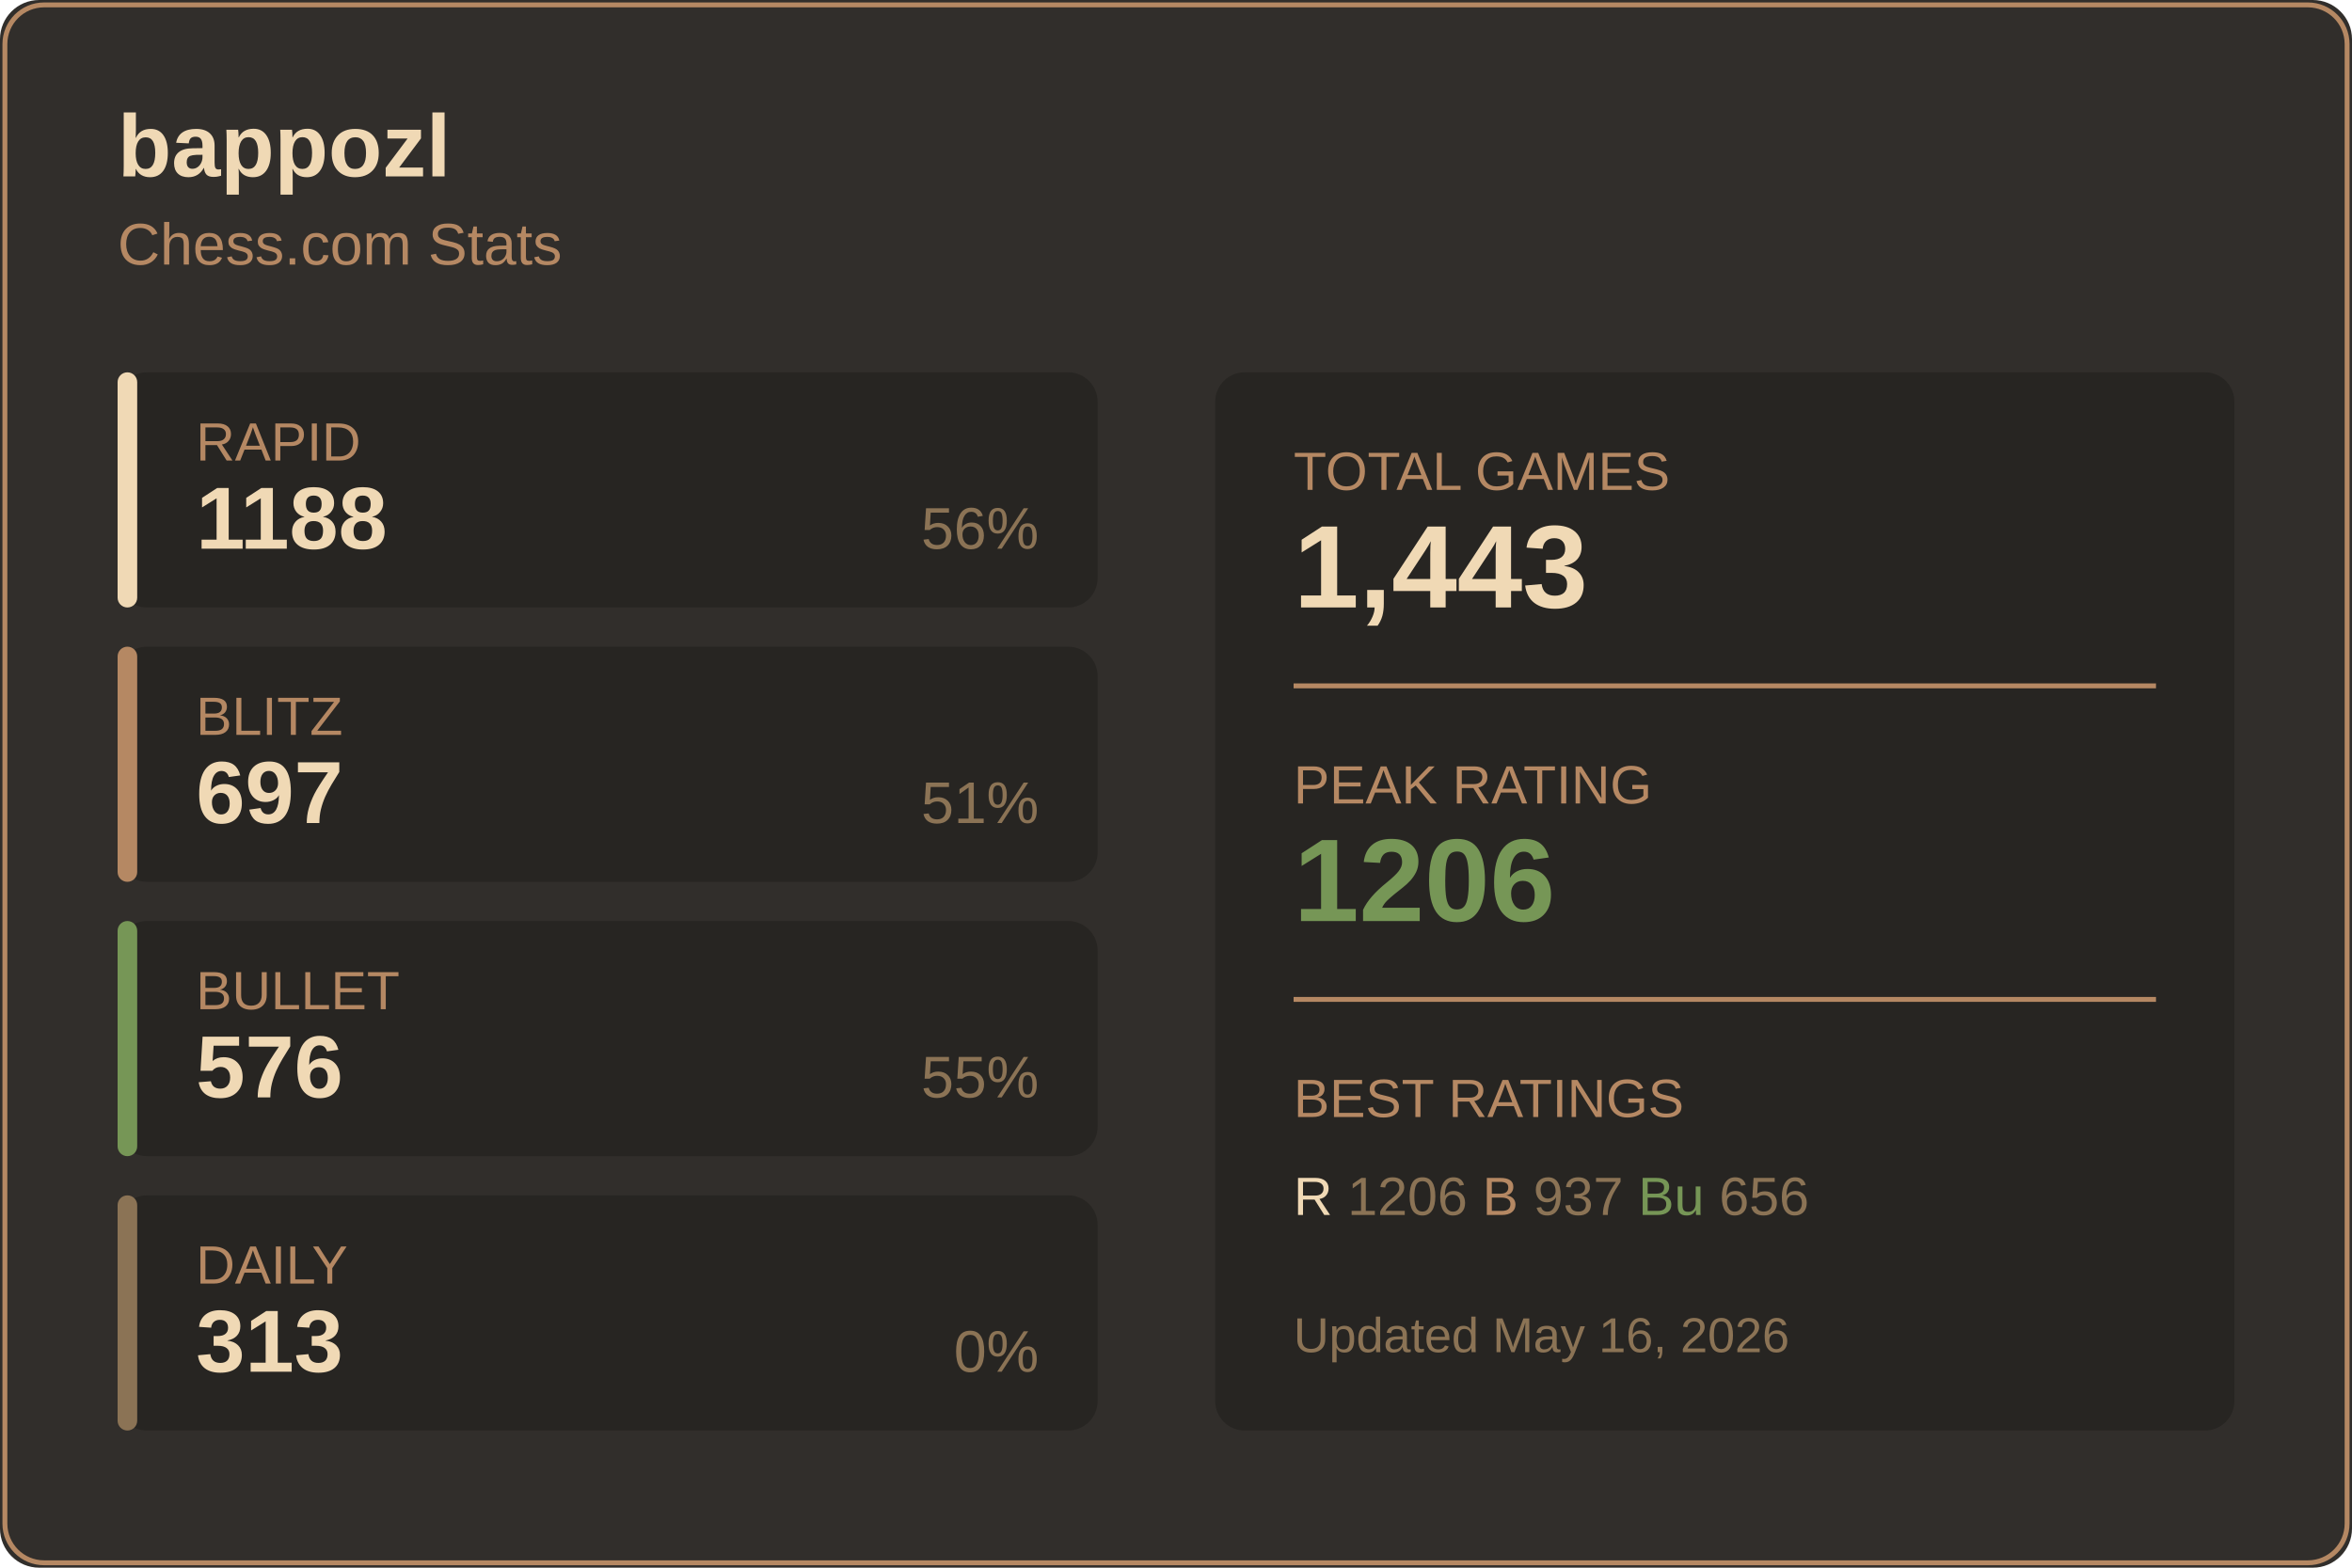
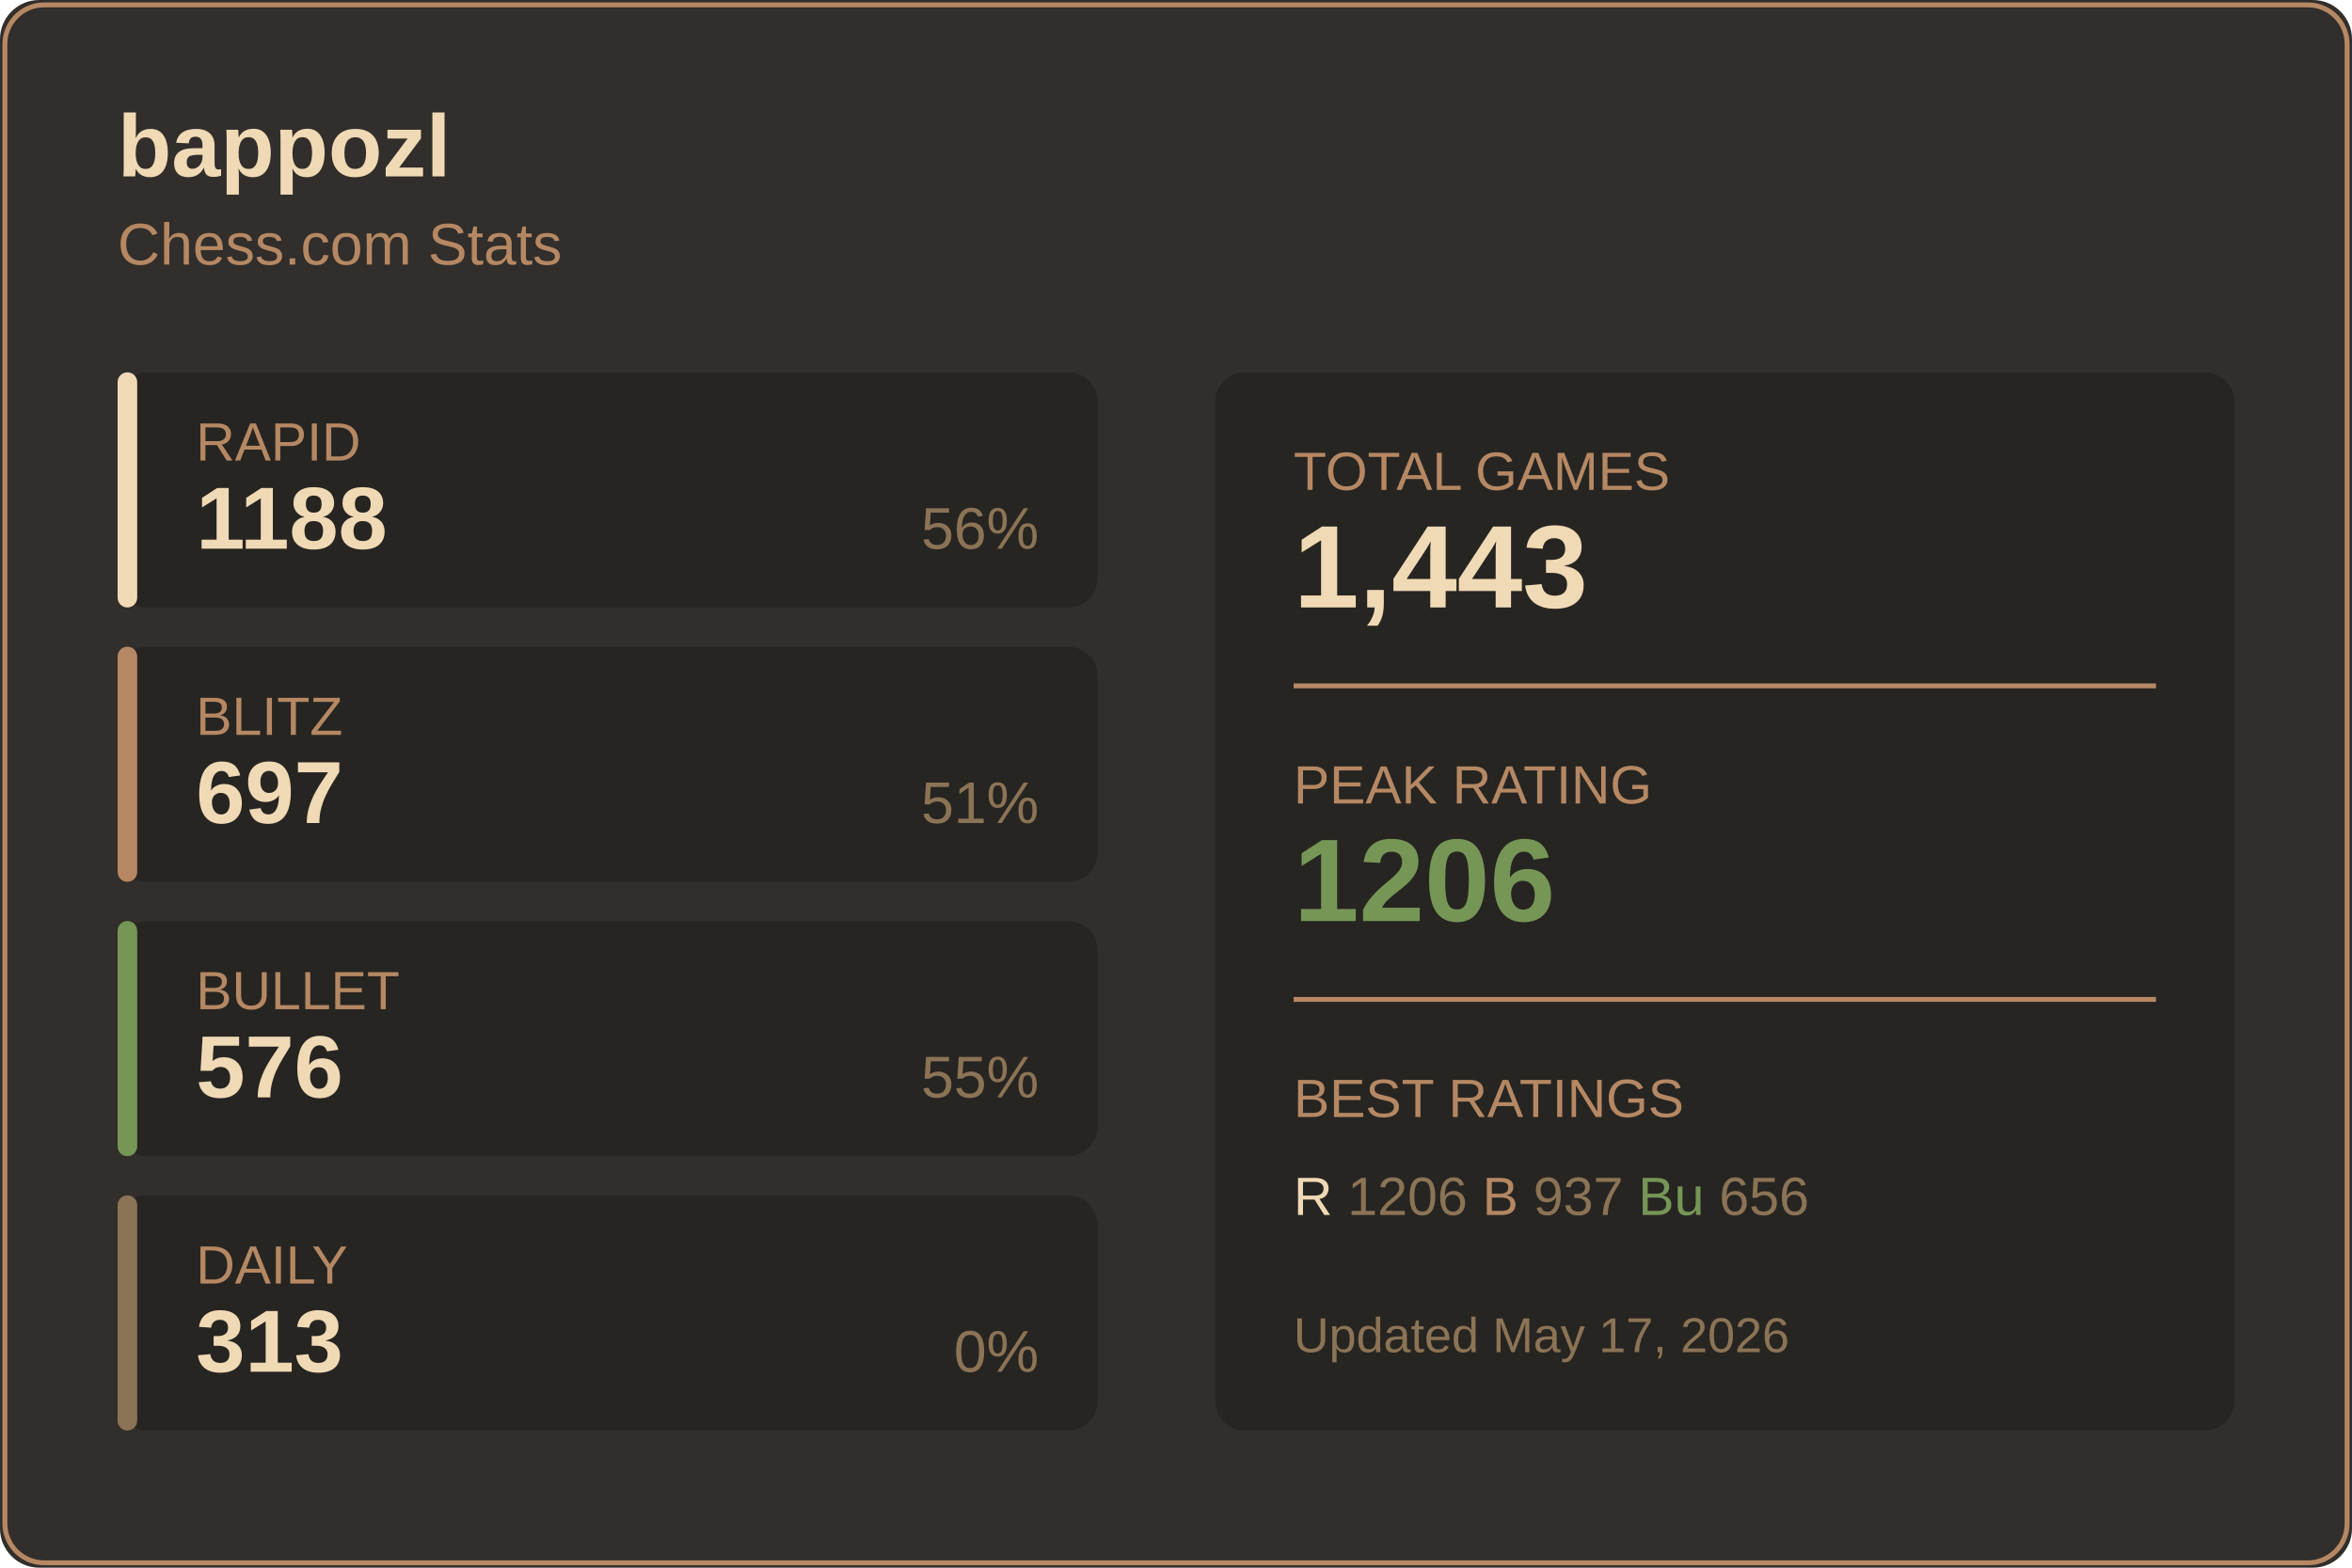
<svg xmlns="http://www.w3.org/2000/svg" width="480" height="320">
  <rect width="480" height="320" fill="#312e2b" rx="8" />
  <rect x="1" y="1" width="478" height="318" fill="none" stroke="#b58863" rx="8" />
  <text x="24" y="36" fill="#f0d9b5" font-size="18" font-weight="600" font-family="Segoe UI, Arial, sans-serif">
    bappozl
  </text>
  <text x="24" y="54" fill="#b58863" font-size="12" font-family="Segoe UI, Arial, sans-serif">
    Chess.com Stats
  </text>
  <g transform="translate(24, 76)">
    <rect width="200" height="48" fill="#272522" rx="6" />
    <rect width="4" height="48" fill="#f0d9b5" rx="2" />
    <text x="16" y="18" fill="#b58863" font-size="11" font-family="Segoe UI, Arial, sans-serif">RAPID</text>
    <text x="16" y="36" fill="#f0d9b5" font-size="18" font-weight="600" font-family="Segoe UI, Arial, sans-serif">1188</text>
    <text x="188" y="36" fill="#8b7355" font-size="12" font-family="Segoe UI, Arial, sans-serif" text-anchor="end">56%</text>
  </g>
  <g transform="translate(24, 132)">
    <rect width="200" height="48" fill="#272522" rx="6" />
    <rect width="4" height="48" fill="#b58863" rx="2" />
    <text x="16" y="18" fill="#b58863" font-size="11" font-family="Segoe UI, Arial, sans-serif">BLITZ</text>
    <text x="16" y="36" fill="#f0d9b5" font-size="18" font-weight="600" font-family="Segoe UI, Arial, sans-serif">697</text>
    <text x="188" y="36" fill="#8b7355" font-size="12" font-family="Segoe UI, Arial, sans-serif" text-anchor="end">51%</text>
  </g>
  <g transform="translate(24, 188)">
    <rect width="200" height="48" fill="#272522" rx="6" />
    <rect width="4" height="48" fill="#769656" rx="2" />
    <text x="16" y="18" fill="#b58863" font-size="11" font-family="Segoe UI, Arial, sans-serif">BULLET</text>
    <text x="16" y="36" fill="#f0d9b5" font-size="18" font-weight="600" font-family="Segoe UI, Arial, sans-serif">576</text>
    <text x="188" y="36" fill="#8b7355" font-size="12" font-family="Segoe UI, Arial, sans-serif" text-anchor="end">55%</text>
  </g>
  <g transform="translate(24, 244)">
    <rect width="200" height="48" fill="#272522" rx="6" />
    <rect width="4" height="48" fill="#8b7355" rx="2" />
    <text x="16" y="18" fill="#b58863" font-size="11" font-family="Segoe UI, Arial, sans-serif">DAILY</text>
    <text x="16" y="36" fill="#f0d9b5" font-size="18" font-weight="600" font-family="Segoe UI, Arial, sans-serif">313</text>
    <text x="188" y="36" fill="#8b7355" font-size="12" font-family="Segoe UI, Arial, sans-serif" text-anchor="end">0%</text>
  </g>
  <g transform="translate(248, 76)">
    <rect width="208" height="216" fill="#272522" rx="6" />
    <text x="16" y="24" fill="#b58863" font-size="11" font-family="Segoe UI, Arial, sans-serif">TOTAL GAMES</text>
    <text x="16" y="48" fill="#f0d9b5" font-size="24" font-weight="600" font-family="Segoe UI, Arial, sans-serif">1,443</text>
    <line x1="16" y1="64" x2="192" y2="64" stroke="#b58863" />
    <text x="16" y="88" fill="#b58863" font-size="11" font-family="Segoe UI, Arial, sans-serif">PEAK RATING</text>
    <text x="16" y="112" fill="#769656" font-size="24" font-weight="600" font-family="Segoe UI, Arial, sans-serif">1206</text>
    <line x1="16" y1="128" x2="192" y2="128" stroke="#b58863" />
    <text x="16" y="152" fill="#b58863" font-size="11" font-family="Segoe UI, Arial, sans-serif">BEST RATINGS</text>
    <text x="16" y="172" fill="#8b7355" font-size="11" font-family="Segoe UI, Arial, sans-serif">
      <tspan fill="#f0d9b5">R</tspan> 1206
      <tspan fill="#b58863">B</tspan> 937
      <tspan fill="#769656">Bu</tspan> 656
    </text>
    <text x="16" y="200" fill="#8b7355" font-size="10" font-family="Segoe UI, Arial, sans-serif">
-       Updated May 16, 2026
+       Updated May 17, 2026
    </text>
  </g>
</svg>
